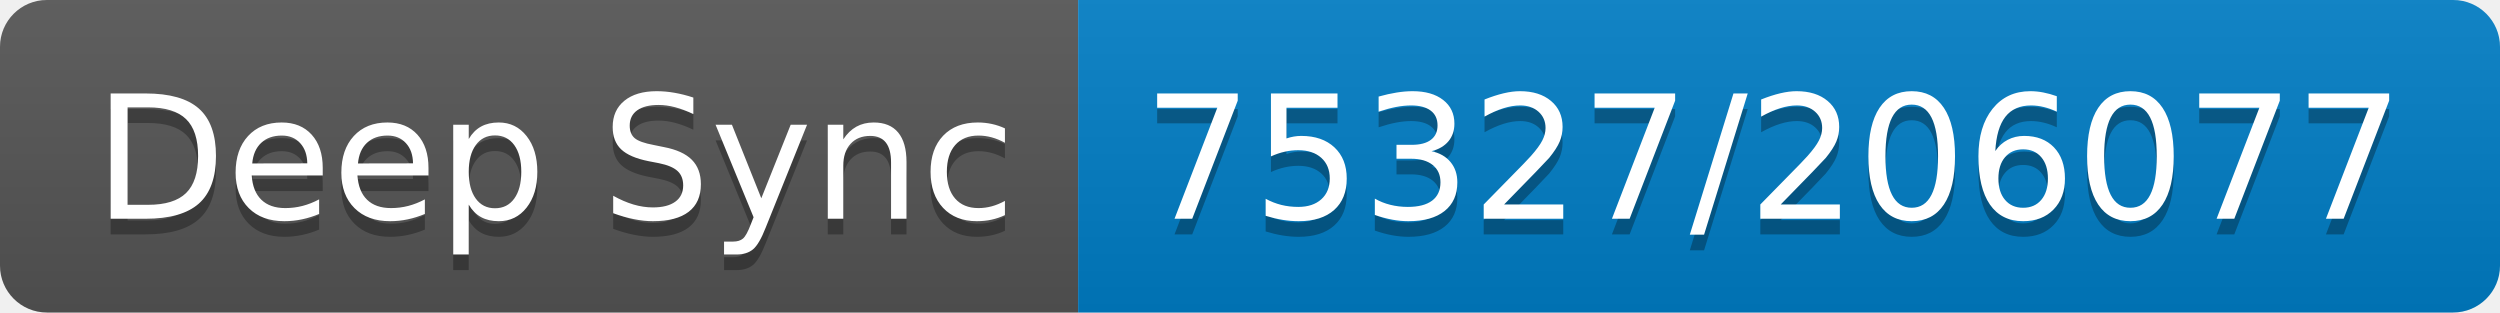
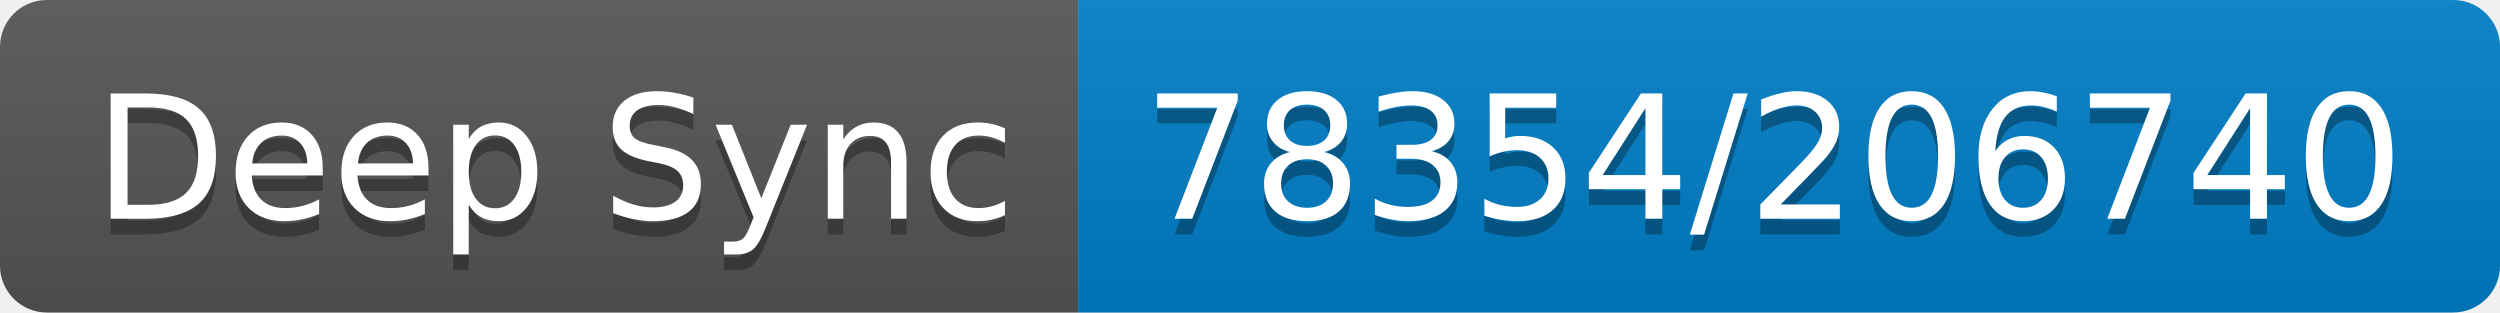
- <svg xmlns="http://www.w3.org/2000/svg" width="160" height="20" role="img" aria-label="Deep Sync: 75327/206077">
+ <svg xmlns="http://www.w3.org/2000/svg" width="160" height="20" role="img" aria-label="Deep Sync: 78354/206740">
  <linearGradient id="s" x2="0" y2="100%">
    <stop offset="0" stop-color="#bbb" stop-opacity=".1" />
    <stop offset="1" stop-opacity=".1" />
  </linearGradient>
  <clipPath id="r">
    <rect width="160" height="20" rx="3" fill="#fff" />
  </clipPath>
  <g clip-path="url(#r)">
    <rect width="69" height="20" fill="#555" />
    <rect x="69" width="91" height="20" fill="#007ec6" />
    <rect width="160" height="20" fill="url(#s)" />
  </g>
  <g fill="#fff" text-anchor="middle" font-family="Verdana,Geneva,DejaVu Sans,sans-serif" text-rendering="geometricPrecision" font-size="110">
    <text aria-hidden="true" x="355" y="150" fill="#010101" fill-opacity=".3" transform="scale(.1)" textLength="590">Deep Sync</text>
    <text x="355" y="140" transform="scale(.1)" fill="#fff" textLength="590">Deep Sync</text>
-     <text aria-hidden="true" x="1135" y="150" fill="#010101" fill-opacity=".3" transform="scale(.1)" textLength="810">75327/206077</text>
-     <text x="1135" y="140" transform="scale(.1)" fill="#fff" textLength="810">75327/206077</text>
+     <text aria-hidden="true" x="1135" y="150" fill="#010101" fill-opacity=".3" transform="scale(.1)" textLength="810">78354/206740</text>
+     <text x="1135" y="140" transform="scale(.1)" fill="#fff" textLength="810">78354/206740</text>
  </g>
</svg>
